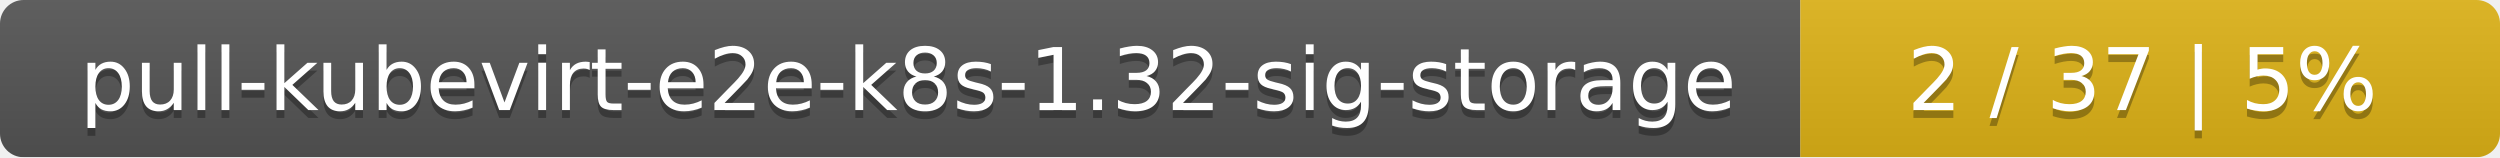
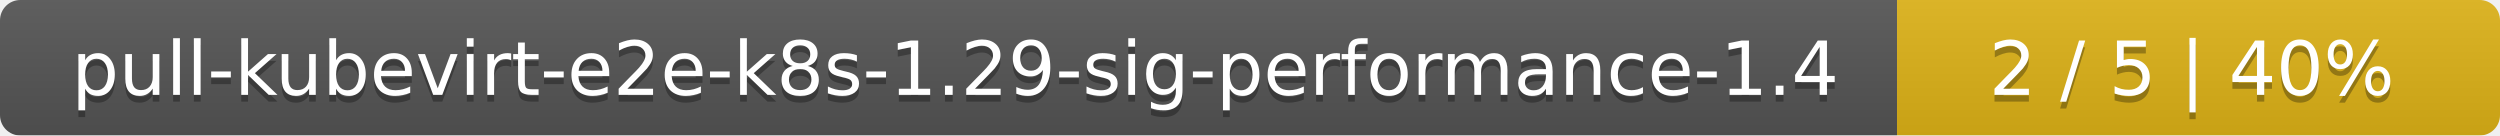
- <svg xmlns="http://www.w3.org/2000/svg" width="318" height="20">
+ <svg xmlns="http://www.w3.org/2000/svg" width="369" height="20">
  <linearGradient id="smooth" x2="0" y2="100%">
    <stop offset="0" stop-color="#bbb" stop-opacity=".1" />
    <stop offset="1" stop-opacity=".1" />
  </linearGradient>
  <mask id="round">
-     <rect width="318" height="20" rx="3" fill="#fff" />
+     <rect width="369" height="20" rx="3" fill="#fff" />
  </mask>
  <g mask="url(#round)">
-     <rect width="229" height="20" fill="#555" />
-     <rect x="229" width="89" height="20" fill="#dfb317" />
-     <rect width="318" height="20" fill="url(#smooth)" />
+     <rect width="280" height="20" fill="#555" />
+     <rect x="280" width="89" height="20" fill="#dfb317" />
+     <rect width="369" height="20" fill="url(#smooth)" />
  </g>
  <g fill="#fff" text-anchor="middle" font-family="DejaVu Sans,Verdana,Geneva,sans-serif" font-size="11">
-     <text x="115.5" y="15" fill="#010101" fill-opacity=".3">pull-kubevirt-e2e-k8s-1.32-sig-storage</text>
-     <text x="115.5" y="14">pull-kubevirt-e2e-k8s-1.32-sig-storage</text>
-     <text x="272.5" y="15" fill="#010101" fill-opacity=".3">2 / 37    |    5%</text>
-     <text x="272.5" y="14">2 / 37    |    5%</text>
+     <text x="141" y="15" fill="#010101" fill-opacity=".3">pull-kubevirt-e2e-k8s-1.29-sig-performance-1.4</text>
+     <text x="141" y="14">pull-kubevirt-e2e-k8s-1.29-sig-performance-1.4</text>
+     <text x="323.5" y="15" fill="#010101" fill-opacity=".3">2 / 5    |    40%</text>
+     <text x="323.5" y="14">2 / 5    |    40%</text>
  </g>
</svg>
